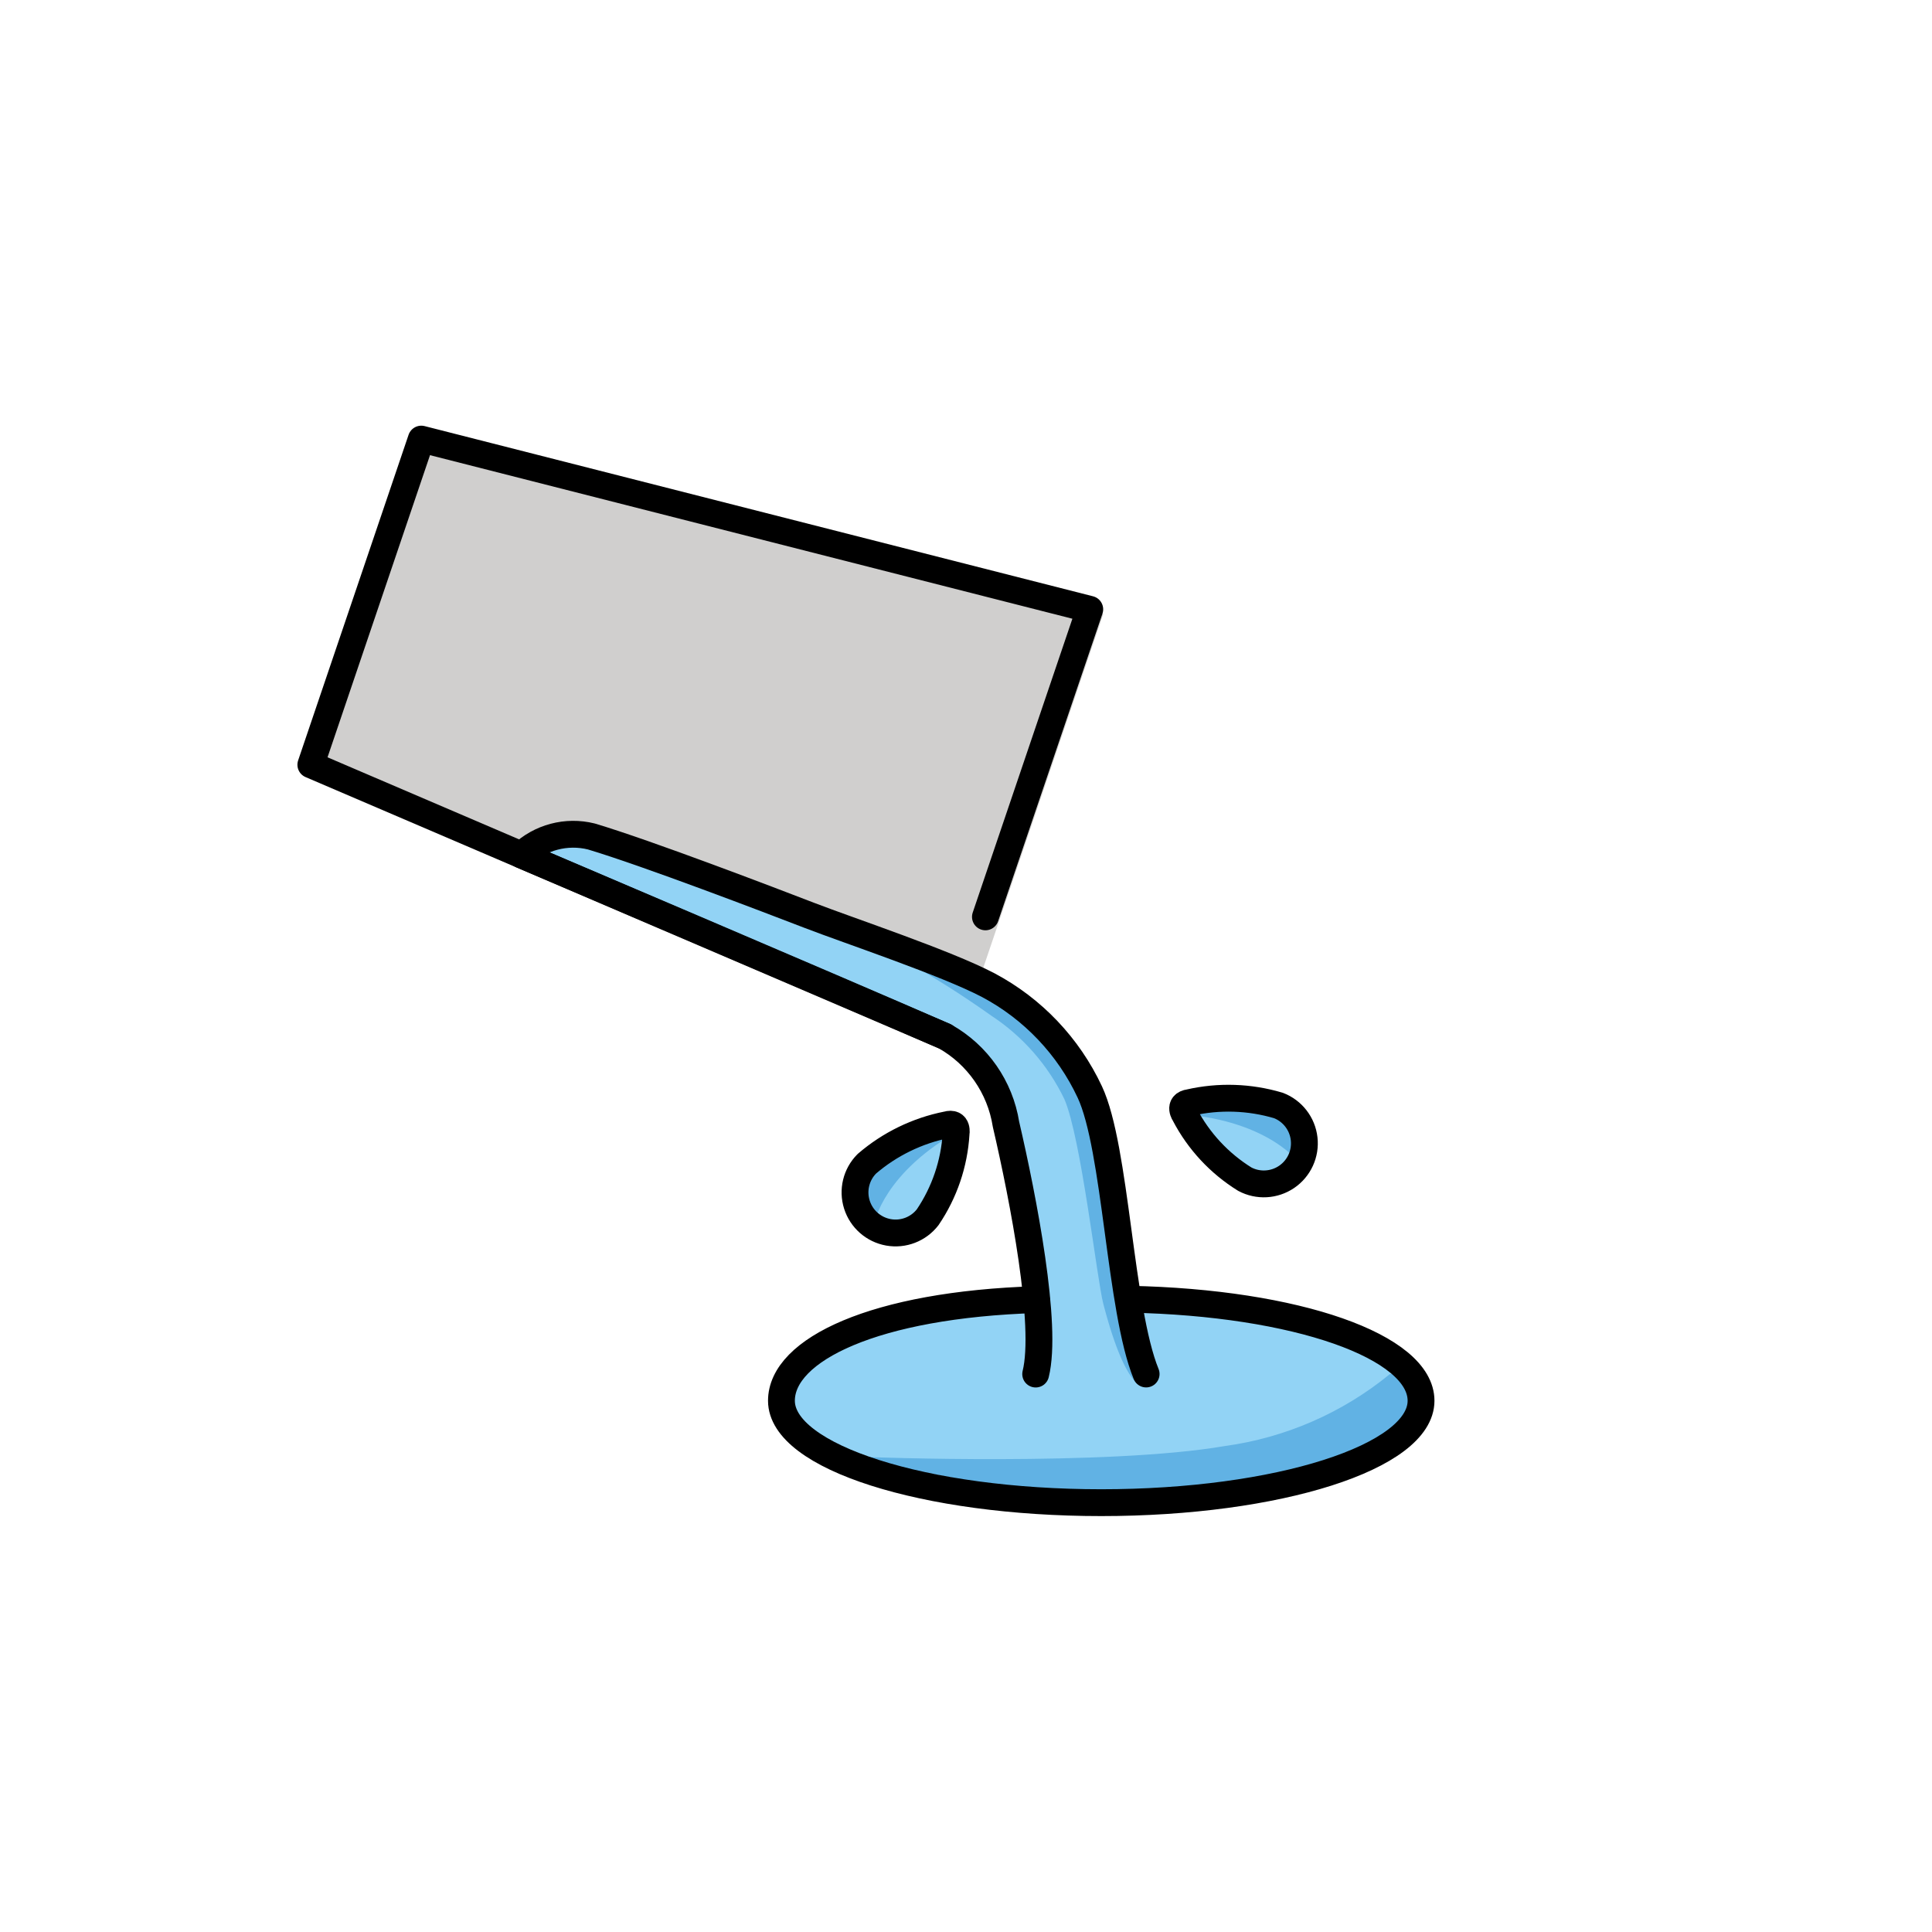
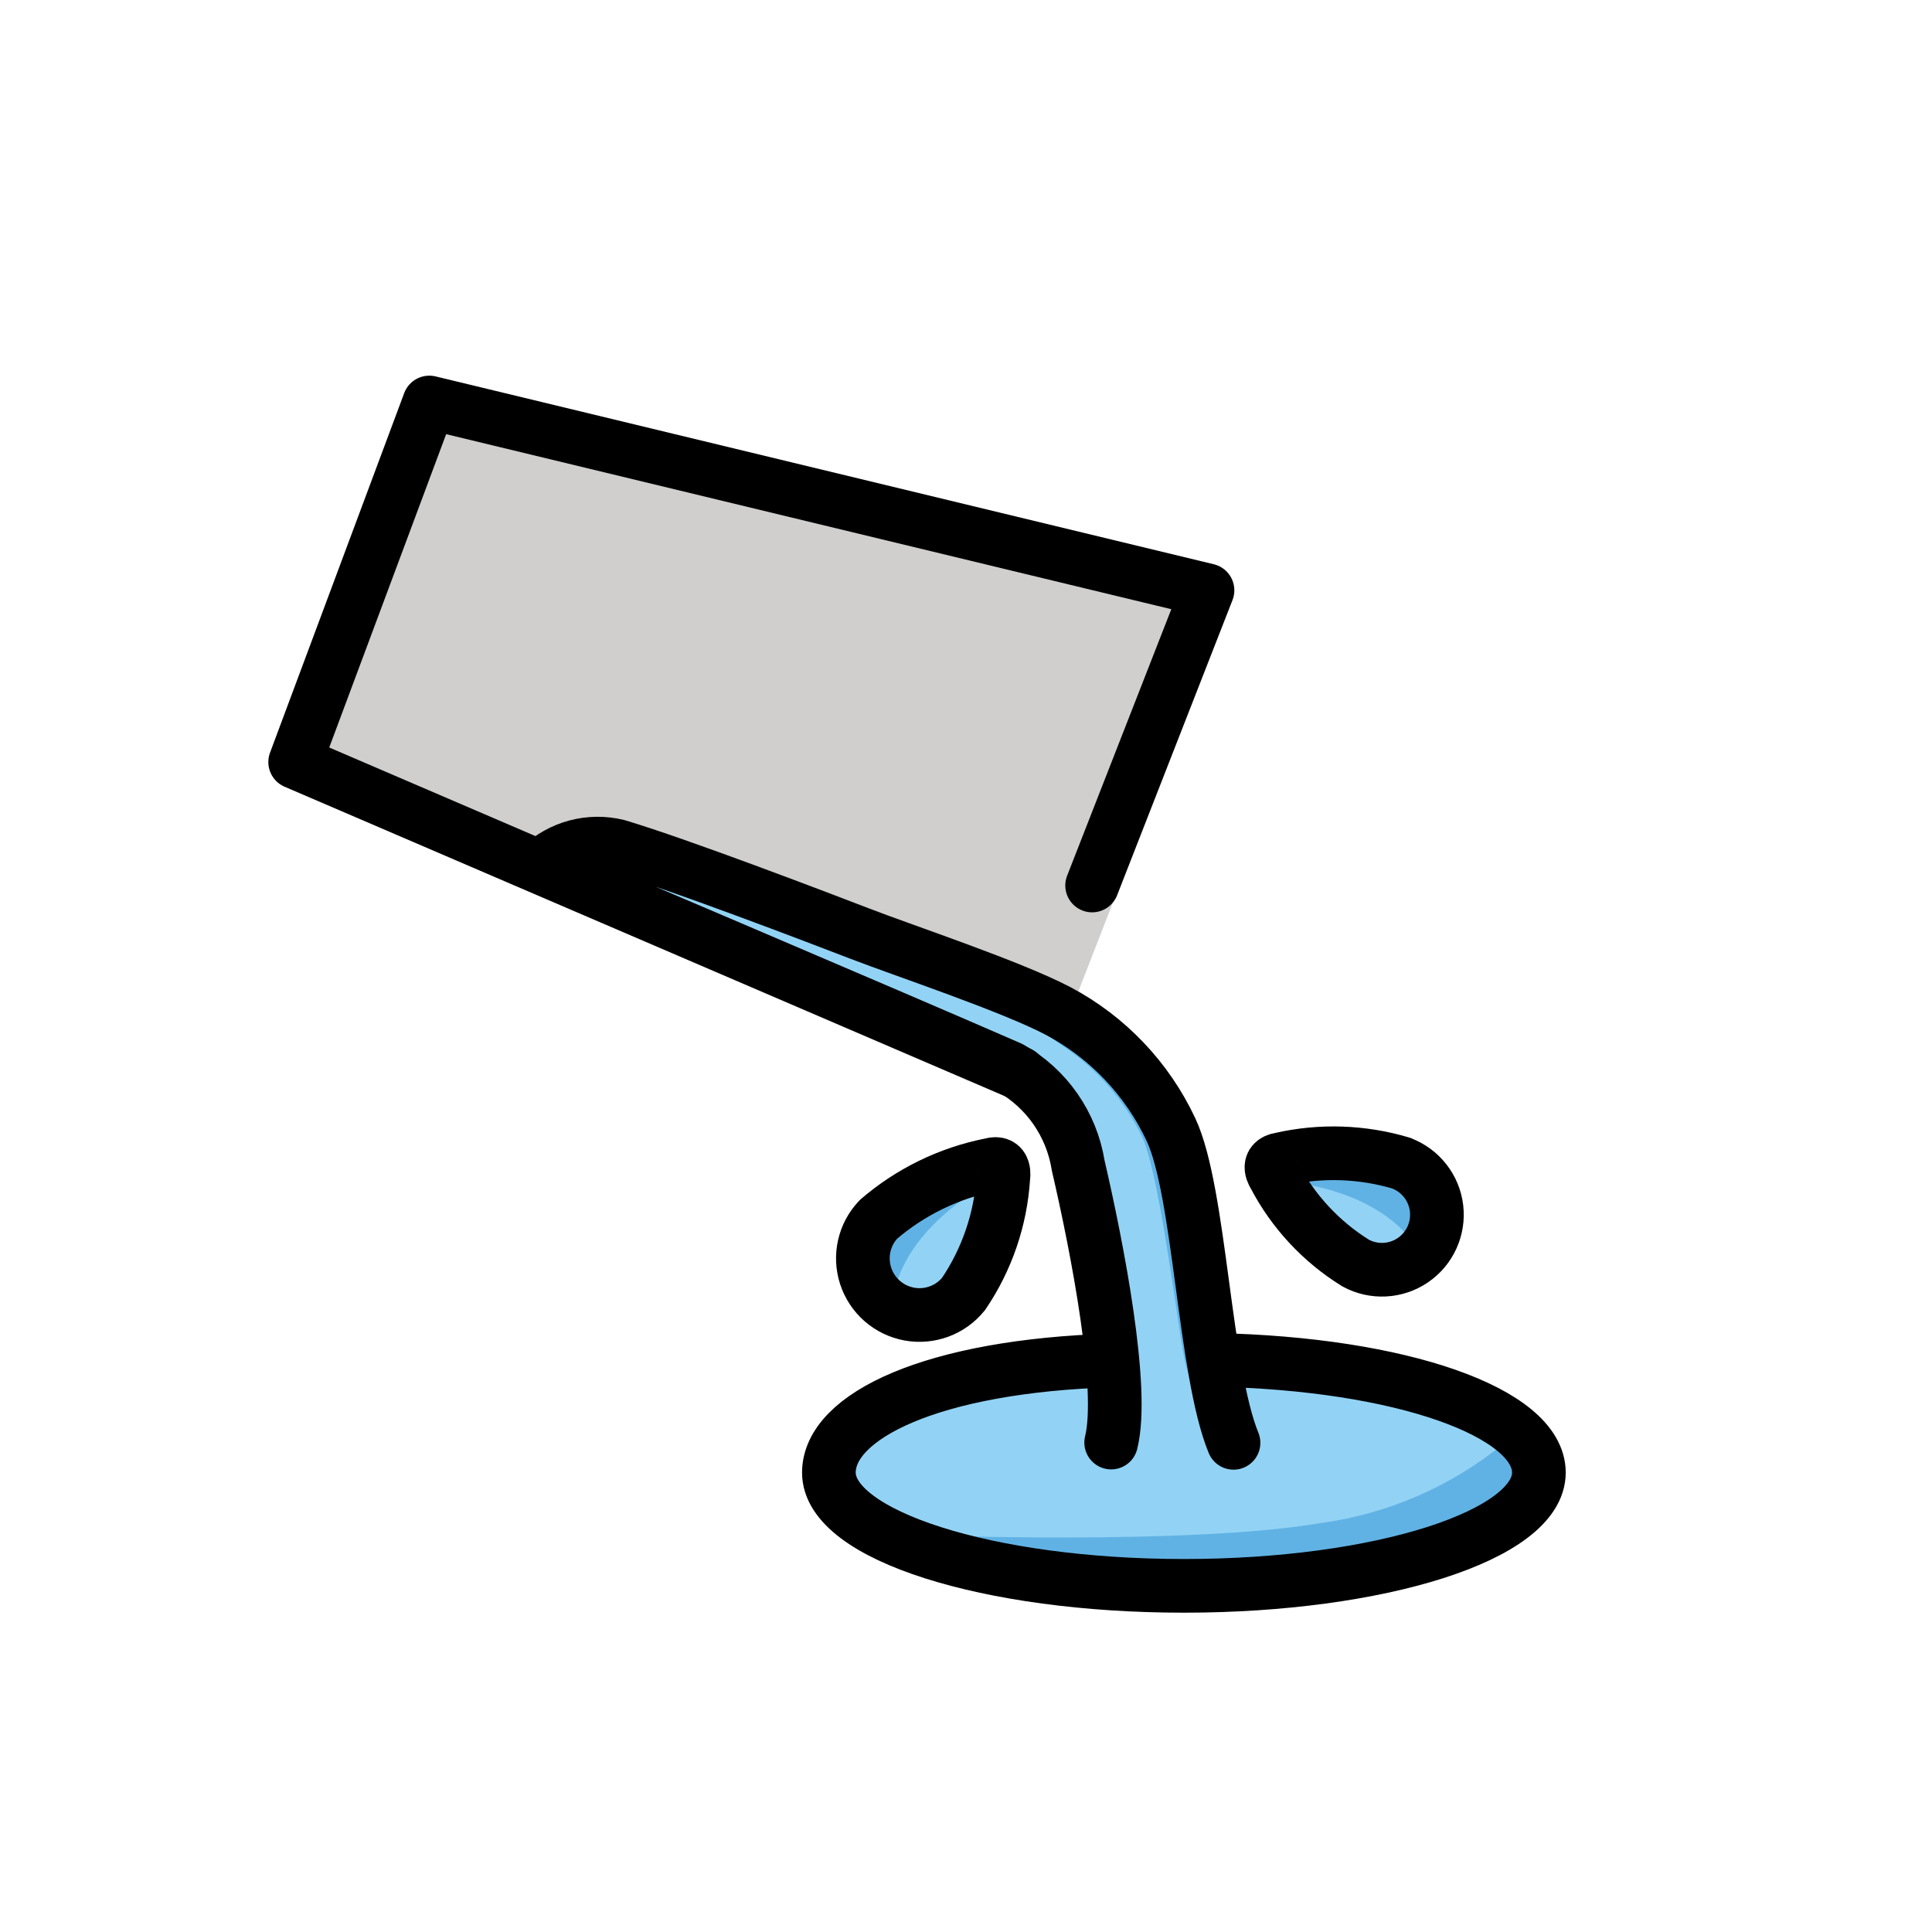
<svg xmlns="http://www.w3.org/2000/svg" id="emoji" viewBox="0 0 72 72">
  <g id="color">
-     <path fill="#92d3f5" d="M47.646,41.199a1.512,1.512,0,1,1-1.258,2.744,6.222,6.222,0,0,1-2.234-2.405s-.269-.386.175-.447a6.526,6.526,0,0,1,3.317.108" />
-     <path fill="#61b2e4" d="M44.082,41.525a5.066,5.066,0,0,1,3.414-.229,1.536,1.536,0,0,1,.963,2.09s-1.097-1.596-4.377-1.861" />
-     <path fill="#92d3f5" d="M32.304,43.02a6.526,6.526,0,0,1,2.983-1.454c.43-.126.343.336.343.336A6.222,6.222,0,0,1,34.573,45.01a1.512,1.512,0,1,1-2.269-1.99" />
-     <path fill="#61b2e4" d="M35.817,42.093c-2.885,1.581-3.234,3.487-3.234,3.487a1.536,1.536,0,0,1,.025-2.301,5.066,5.066,0,0,1,3.209-1.186" />
-     <polygon fill="#d0cfce" points="41.117 22.879 15.7 16.364 11.584 28.5 35.719 38.793 41.117 22.879" />
-     <path fill="#92d3f5" d="M19.434,31.862a2.531,2.531,0,0,1,2.604-.69c1.432.573,2.266.39,3.442.849a45.23,45.23,0,0,0,4.353,1.926c1.623.477,2.255,1.089,3.513,1.471a24.992,24.992,0,0,1,3.486,1.296A8.312,8.312,0,0,1,39.943,39.66c.959,1.304.897,2.07,1.432,3.545a18.658,18.658,0,0,1,.375,3.282c.349,1.938-.228,1.444.433,2.159.372.402,1.202-.158,1.9-.117a23.848,23.848,0,0,1,3.671.535c1.814.335,4.917,1.323,5.085,2.603.118.898-1.376,2.547-1.915,2.659-6.357,1.316-20.158,1.043-21.426-.724-1.423-1.984.911-3.18,1.993-3.672a20.352,20.352,0,0,1,6.65-1.398c.651-.067.427-.934.43-1.383a10.213,10.213,0,0,0-.43-3.174,21.116,21.116,0,0,0-.792-2.883,4.366,4.366,0,0,0-2.134-2.471Z" />
-     <path fill="#61b2e4" d="M32.272,54.298s8.977.346,13.367-.407a12.358,12.358,0,0,0,6.162-2.686s1.656-.068.784,1.886c-.417.937-2.647,1.807-3.976,2.077s-7.997.828-7.997.828l-3.16-.555-4.946-.936Z" />
-     <path fill="#61b2e4" d="M33.568,35.717a37.219,37.219,0,0,1,3.373,2.133,7.729,7.729,0,0,1,2.725,3.111c.622,1.428,1.214,6.719,1.451,7.629.901,3.462,1.596,3.079,1.596,3.079s-1.491-9.046-1.817-10.197a6.596,6.596,0,0,0-1.741-2.959C38.473,37.951,36.467,36.1,35.727,36S33.568,35.717,33.568,35.717Z" />
+     <path fill="#92d3f5" d="m 52.22 43.35 a 2.05 2.05 0 1 1 -1.7 3.72 8.43 8.43 0 0 1 -3.03 -3.26 s -.36 -.52 .24 -.61 a 8.85 8.85 0 0 1 4.5 .15" />
+     <path fill="#61b2e4" d="m 47.6 44 a 5.62 5.62 0 0 1 3.79 -.25 1.7 1.7 0 0 1 1.07 2.32 s -1.22 -1.77 -4.86 -2.07" />
+     <path fill="#92d3f5" d="m 32.74 45.44 a 9.12 9.12 0 0 1 4.17 -2.03 c .6 -.18 .48 .47 .48 .47 a 8.7 8.7 0 0 1 -1.48 4.34 2.11 2.11 0 1 1 -3.17 -2.78" />
+     <path fill="#61b2e4" d="m 37 44 c -3.2 1.76 -3.59 3.87 -3.59 3.87 a 1.71 1.71 0 0 1 .03 -2.55 5.62 5.62 0 0 1 3.56 -1.32" />
+     <path fill="#d0cfce" d="M 39,40 11,28.4 16,15 46,22 z" />
+     <path fill="#92d3f5" d="m 20.13 32.3 a 2.81 2.81 0 0 1 2.89 -.77 c 1.59 .64 2.52 .43 3.82 .94 a 50.21 50.21 0 0 0 4.83 2.14 c 1.8 .53 2.5 1.21 3.9 1.63 a 27.74 27.74 0 0 1 3.87 1.44 9.23 9.23 0 0 1 3.45 3.27 c 1.06 1.45 1 2.3 1.59 3.93 a 20.71 20.71 0 0 1 .42 3.64 c .39 2.15 -.25 1.6 .48 2.4 .41 .45 1.33 -.18 2.11 -.13 a 26.47 26.47 0 0 1 4.08 .59 c 2.01 .37 5.46 1.47 5.64 2.89 .13 1 -1.53 2.83 -2.13 2.95 -7.06 1.46 -22.38 1.16 -23.79 -.8 -1.58 -2.2 1.01 -3.53 2.21 -4.08 a 22.59 22.59 0 0 1 7.38 -1.55 c .72 -.07 .47 -1.04 .48 -1.53 a 11.34 11.34 0 0 0 -.48 -3.52 23.44 23.44 0 0 0 -.88 -3.2 4.85 4.85 0 0 0 -2.37 -2.74 z" />
+     <path fill="#61b2e4" d="m 34.38 57.21 s 9.97 .38 14.84 -.45 a 13.72 13.72 0 0 0 6.84 -2.98 s 1.84 -.08 .87 2.09 c -.46 1.04 -2.94 2.01 -4.41 2.31 -1.48 .3 -8.88 .92 -8.88 .92 l -3.51 -.62 -5.49 -1.04 z" />
+     <path fill="#61b2e4" d="m 35.82 36.58 a 41.32 41.32 0 0 1 3.74 2.37 8.58 8.58 0 0 1 3.02 3.45 c .69 1.58 1.35 7.46 1.61 8.47 1 3.84 1.77 3.42 1.77 3.42 s -1.65 -10.04 -2.02 -11.32 a 7.32 7.32 0 0 0 -1.93 -3.28 c -.76 -.63 -2.98 -2.68 -3.8 -2.79 s -2.4 -.31 -2.4 -.31 z" />
  </g>
  <g id="line">
-     <path fill="none" stroke="#000" stroke-linecap="round" stroke-linejoin="round" d="M42.098,48.419c6.232.124,10.86,1.766,10.86,3.783C52.958,54.3,47.623,56,41.04,56s-11.918-1.7-11.918-3.798c0-1.905,3.473-3.583,9.501-3.769" />
-     <path fill="none" stroke="#000" stroke-linecap="round" stroke-linejoin="round" d="M42.713,51.205c-.987-2.417-1.117-8.418-2.101-10.513a8.666,8.666,0,0,0-3.78-3.977c-1.58-.829-5.15-2.017-6.648-2.594s-6.071-2.328-8.146-2.948a2.796,2.796,0,0,0-2.604.69s11.85,5.035,15.78,6.76a4.577,4.577,0,0,1,2.276,3.274c.65,2.797,1.558,7.493,1.107,9.31" />
-     <polyline fill="none" stroke="#000" stroke-linecap="round" stroke-linejoin="round" points="36.724 34.169 40.612 22.707 15.7 16.364 11.584 28.5 35.214 38.622" />
-     <path fill="none" stroke="#000" stroke-linecap="round" stroke-linejoin="round" d="M47.646,41.199a1.512,1.512,0,1,1-1.258,2.744,6.222,6.222,0,0,1-2.234-2.405s-.269-.386.175-.447a6.526,6.526,0,0,1,3.317.108" />
-     <path fill="none" stroke="#000" stroke-linecap="round" stroke-linejoin="round" d="M32.304,43.371a6.526,6.526,0,0,1,2.983-1.454c.43-.126.343.336.343.336a6.222,6.222,0,0,1-1.057,3.108,1.512,1.512,0,1,1-2.269-1.99" />
+     <path fill="none" stroke="#000" stroke-linecap="round" stroke-linejoin="round" stroke-width="2" d="m 45.29 50.68 c 6.92 .14 12.06 1.96 12.06 4.2 0 2.33 -5.92 4.22 -13.23 4.22 s -13.23 -1.89 -13.23 -4.22 c 0 -2.11 3.86 -3.98 10.55 -4.18" />
+     <path fill="none" stroke="#000" stroke-linecap="round" stroke-linejoin="round" stroke-width="2" d="m 45.97 53.77 c -1.1 -2.68 -1.24 -9.34 -2.33 -11.67 a 9.62 9.62 0 0 0 -4.2 -4.42 c -1.75 -.92 -5.72 -2.24 -7.38 -2.88 s -6.74 -2.58 -9.04 -3.27 a 3.1 3.1 0 0 0 -2.89 .77 s 13.15 5.59 17.52 7.5 a 5.08 5.08 0 0 1 2.53 3.63 c .72 3.1 1.73 8.32 1.23 10.33" />
+     <path fill="none" stroke="#000" stroke-linecap="round" stroke-linejoin="round" stroke-width="2" d="M 38,40 11,28.4 16,15 45,22 40.7,33" />
+     <path fill="none" stroke="#000" stroke-linecap="round" stroke-linejoin="round" stroke-width="2" d="m 52.22 43.35 a 2.05 2.05 0 1 1 -1.7 3.72 8.43 8.43 0 0 1 -3.03 -3.26 s -.36 -.52 .24 -.61 a 8.85 8.85 0 0 1 4.5 .15" />
+     <path fill="none" stroke="#000" stroke-linecap="round" stroke-linejoin="round" stroke-width="2" d="m 32.74 45.44 a 9.12 9.12 0 0 1 4.17 -2.03 c .6 -.18 .48 .47 .48 .47 a 8.7 8.7 0 0 1 -1.48 4.34 2.11 2.11 0 1 1 -3.17 -2.78" />
  </g>
</svg>
